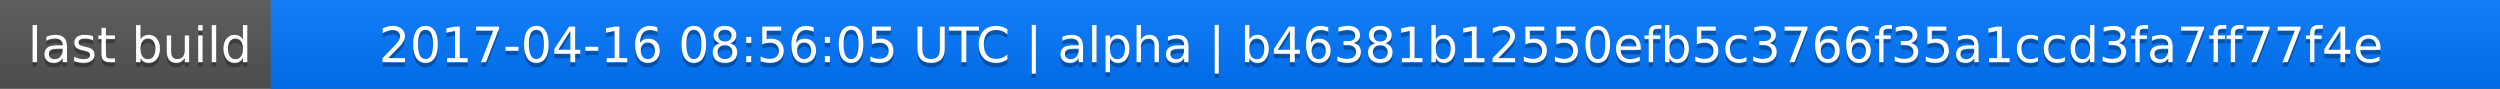
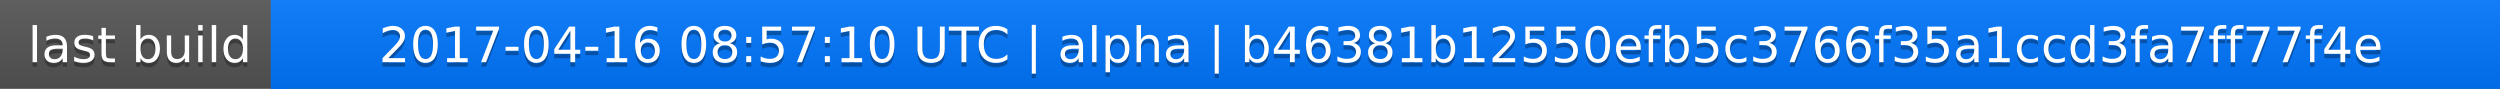
<svg xmlns="http://www.w3.org/2000/svg" width="563" height="20">
  <linearGradient id="a" x2="0" y2="100%">
    <stop offset="0" stop-color="#bbb" stop-opacity=".1" />
    <stop offset="1" stop-opacity=".1" />
  </linearGradient>
  <rect rx="0" width="563" height="20" fill="#555" />
  <rect rx="0" x="61" width="502" height="20" fill="#07f" />
  <path fill="#07f" d="M61 0h4v20h-4z" />
  <rect rx="0" width="563" height="20" fill="url(#a)" />
  <g fill="#fff" text-anchor="middle" font-family="DejaVu Sans,Verdana,Geneva,sans-serif" font-size="11">
    <text x="31.5" y="15" fill="#010101" fill-opacity=".3">last build</text>
    <text x="31.5" y="14">last build</text>
-     <text x="311" y="15" fill="#010101" fill-opacity=".3">2017-04-16 08:56:05 UTC | alpha | b46381b12550efb5c3766f35a1ccd3fa7ff77f4e</text>
-     <text x="311" y="14">2017-04-16 08:56:05 UTC | alpha | b46381b12550efb5c3766f35a1ccd3fa7ff77f4e</text>
+     <text x="311" y="15" fill="#010101" fill-opacity=".3">2017-04-16 08:57:10 UTC | alpha | b46381b12550efb5c3766f35a1ccd3fa7ff77f4e</text>
+     <text x="311" y="14">2017-04-16 08:57:10 UTC | alpha | b46381b12550efb5c3766f35a1ccd3fa7ff77f4e</text>
  </g>
</svg>
